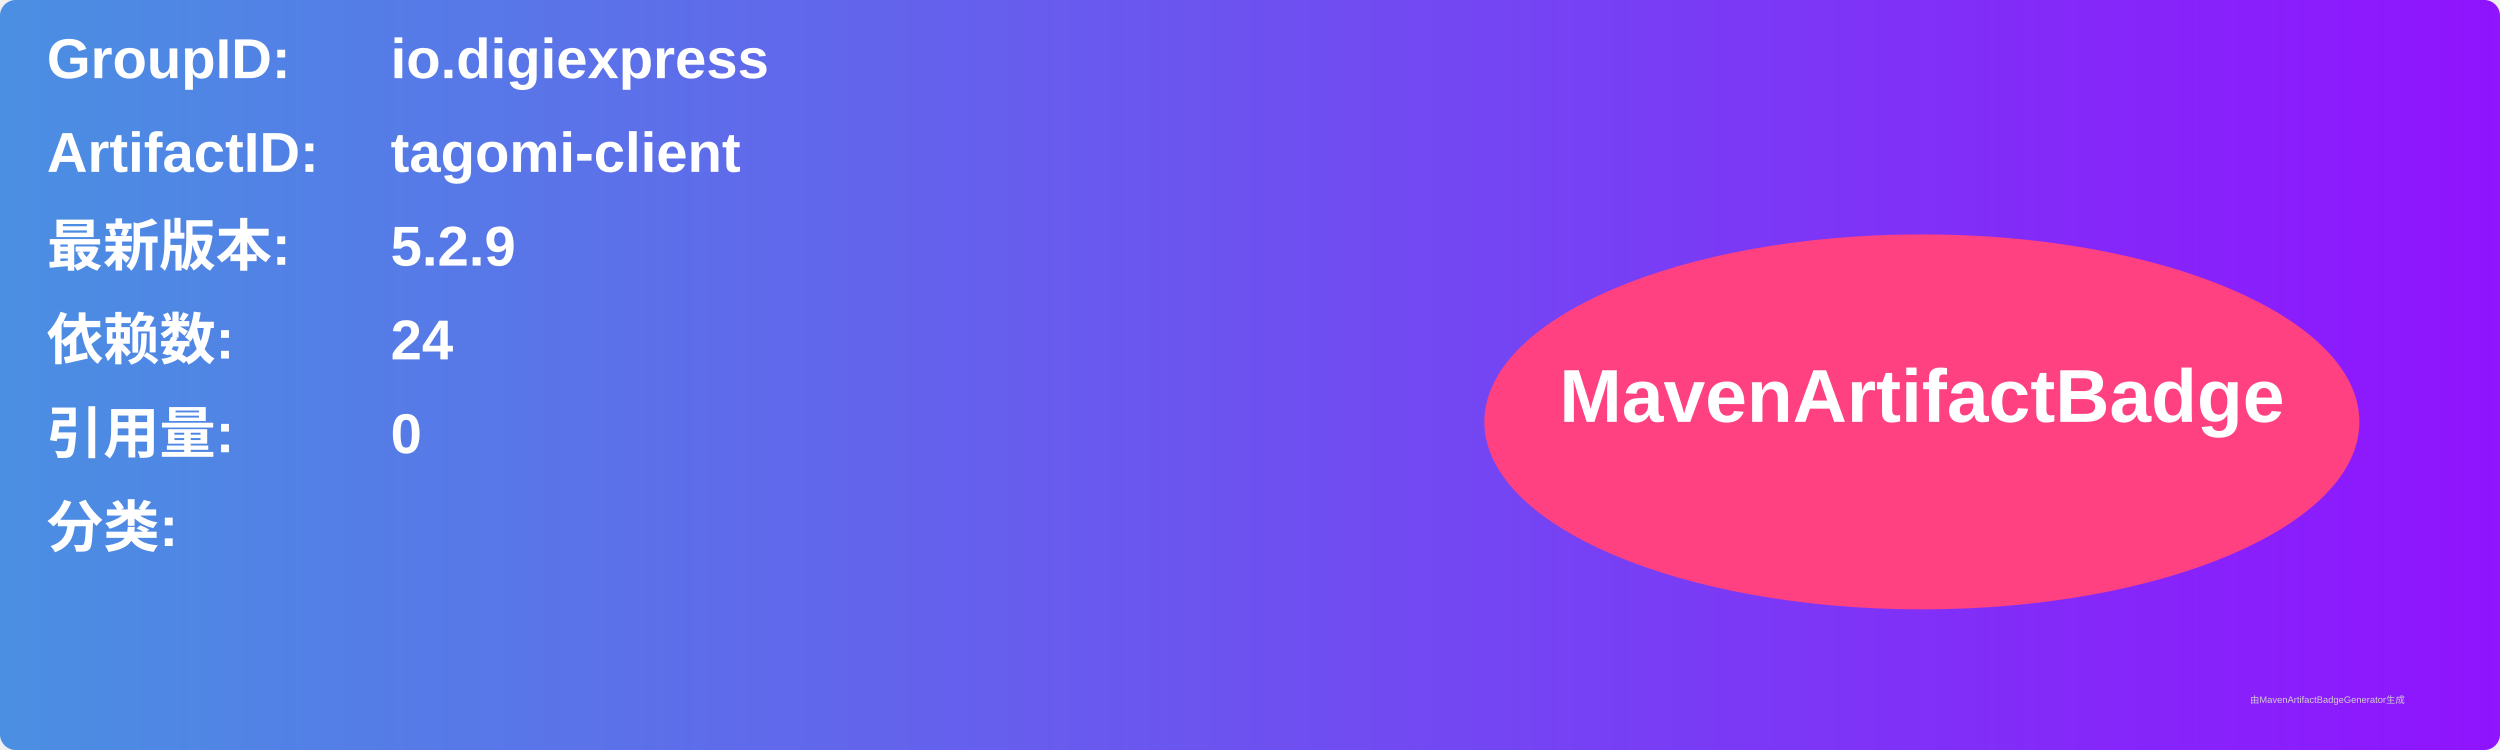
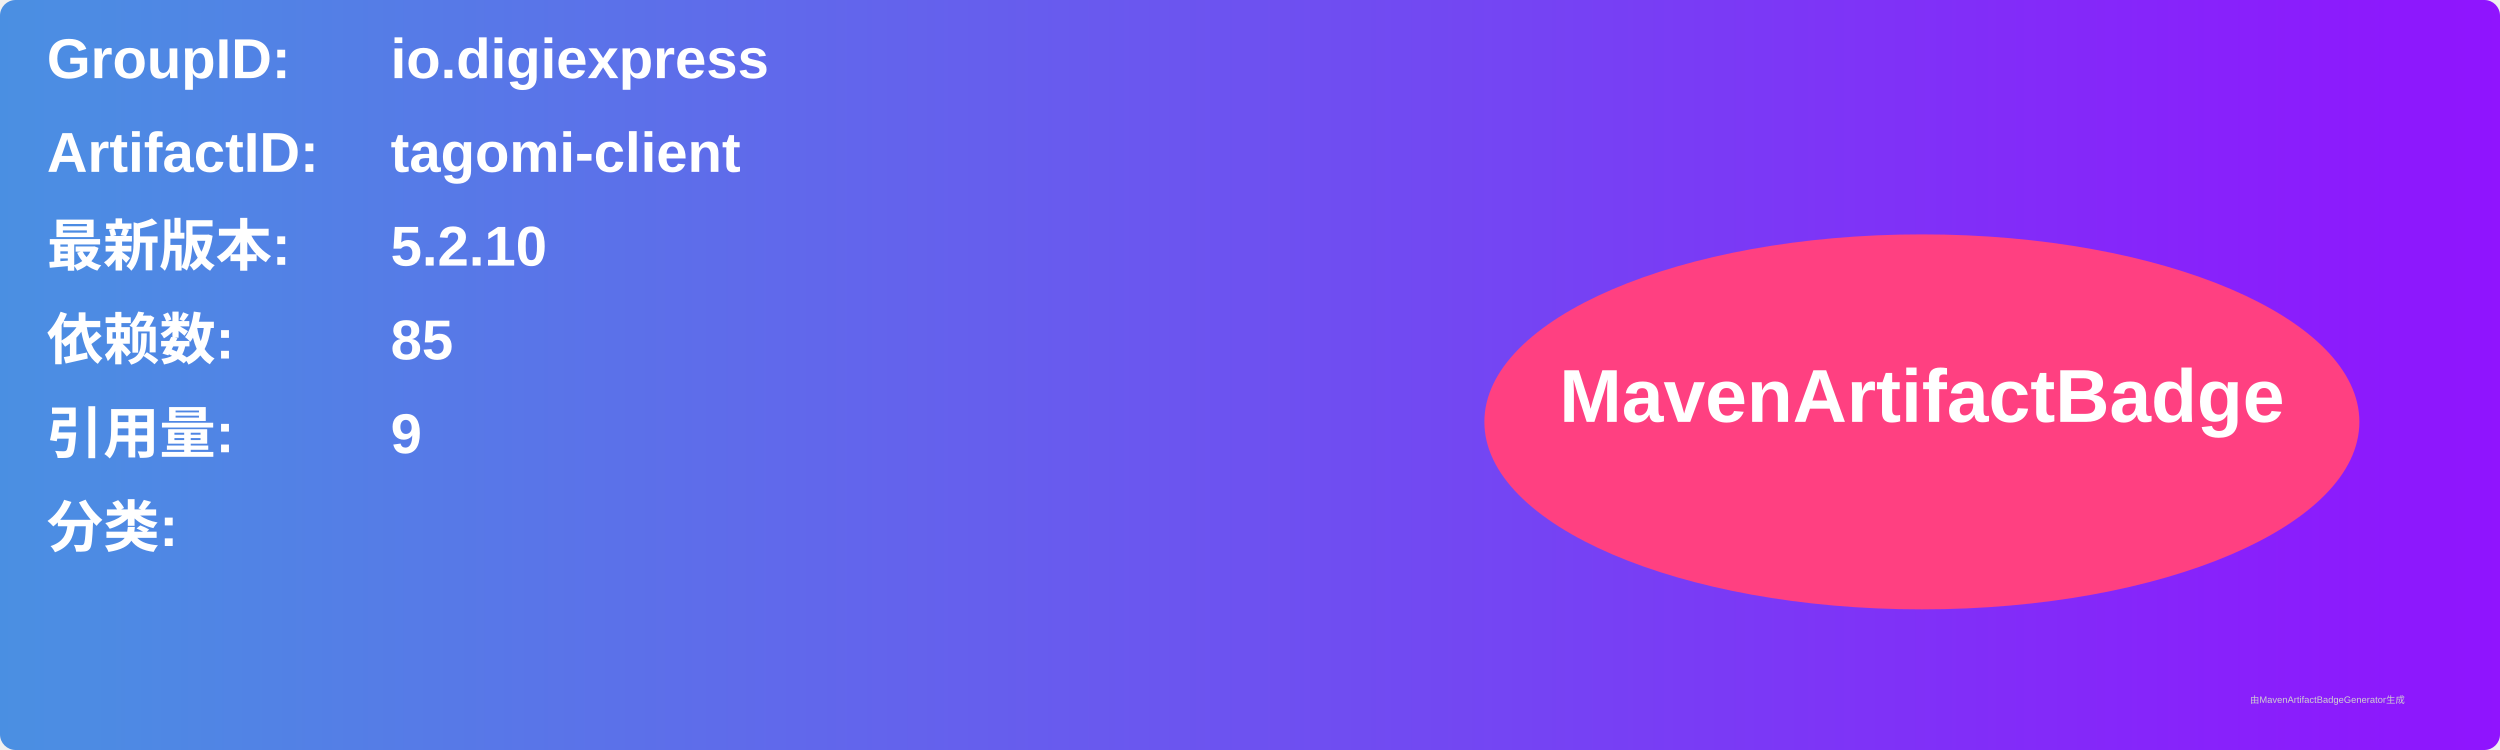
<svg xmlns="http://www.w3.org/2000/svg" width="800" height="240" viewBox="0 0 800 240">
  <linearGradient id="grad" x1="0%" y1="0%" x2="100%" y2="0%">
    <stop offset="0%" stop-color="#4a90e2" />
    <stop offset="100%" stop-color="#9013fe" />
  </linearGradient>
  <rect width="100%" height="100%" rx="5" ry="5" fill="url(#grad)" />
  <g transform="translate(15, 15)">
    <text x="0" y="10" font-family="Arial" font-size="18" fill="white" font-weight="bold" width="260">GroupID:</text>
    <text x="110" y="10" font-family="Arial" font-size="18" fill="white" font-weight="bold" width="460">io.digiexpress</text>
    <text x="0" y="40" font-family="Arial" font-size="18" fill="white" font-weight="bold" width="260">ArtifactID:</text>
    <text x="110" y="40" font-family="Arial" font-size="18" fill="white" font-weight="bold" width="460">tagomi-client</text>
    <text x="0" y="70" font-family="Arial" font-size="18" fill="white" font-weight="bold">最新版本:</text>
    <text x="110" y="70" font-family="Arial" font-size="18" fill="white" font-weight="bold">
-       <tspan font-weight="bold">5.2.9</tspan>
+       <tspan font-weight="bold">5.2.10</tspan>
    </text>
    <text x="0" y="100" font-family="Arial" font-size="18" fill="white" font-weight="bold">依赖数: </text>
    <text x="110" y="100" font-family="Arial" font-size="18" fill="white">
-       <tspan font-weight="bold">24</tspan>
+       <tspan font-weight="bold">85</tspan>
    </text>
    <text x="0" y="130" font-family="Arial" font-size="18" fill="white" font-weight="bold">引用量: </text>
    <text x="110" y="130" font-family="Arial" font-size="18" fill="white">
-       <tspan font-weight="bold">0</tspan>
+       <tspan font-weight="bold">9</tspan>
    </text>
    <text x="0" y="160" font-family="Arial" font-size="18" fill="white" font-weight="bold">分类:</text>
    <text x="10" y="190" font-family="Arial" font-size="10" fill="white">
      <tspan font-weight="bold" />
    </text>
    <ellipse cx="600" cy="120" rx="140" ry="60" fill="#ff4081" />
    <text x="600" y="120" text-anchor="middle" font-family="Arial" font-size="24" fill="white" font-weight="bold">MavenArtifactBadge</text>
  </g>
  <text x="720" y="225" font-family="Arial" font-size="3" fill="#d0d0d0">由MavenArtifactBadgeGenerator生成</text>
</svg>
